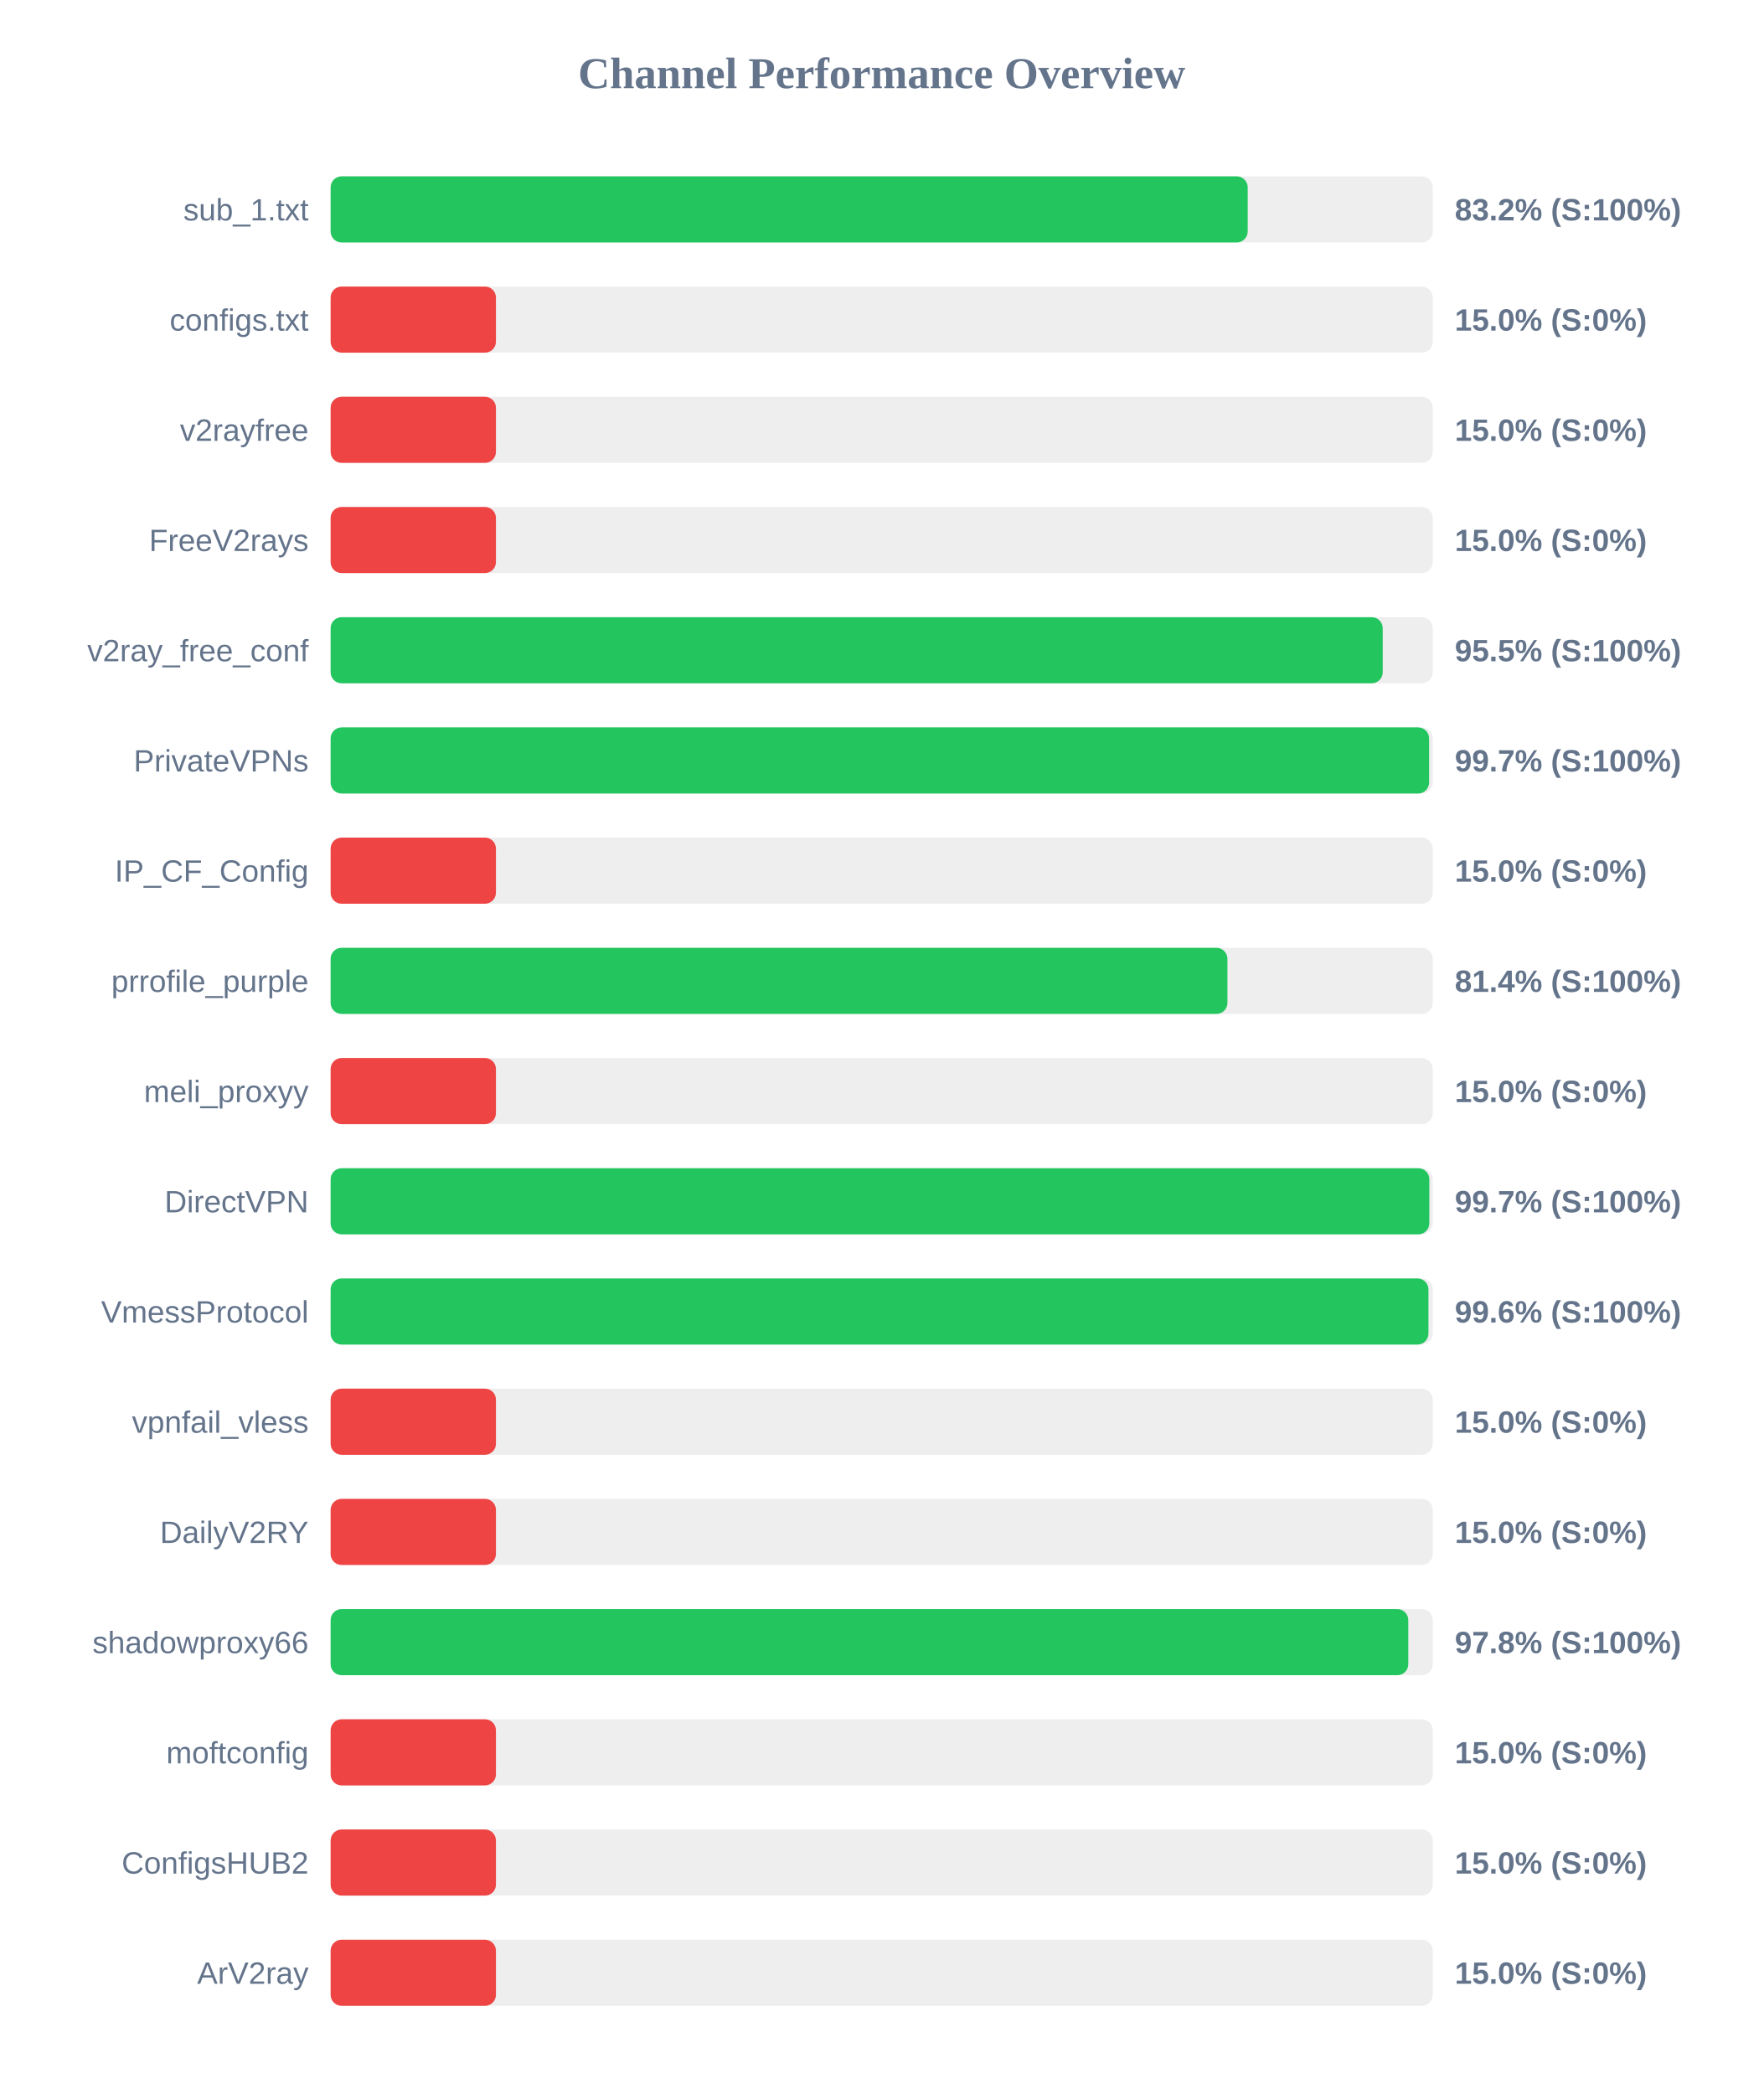
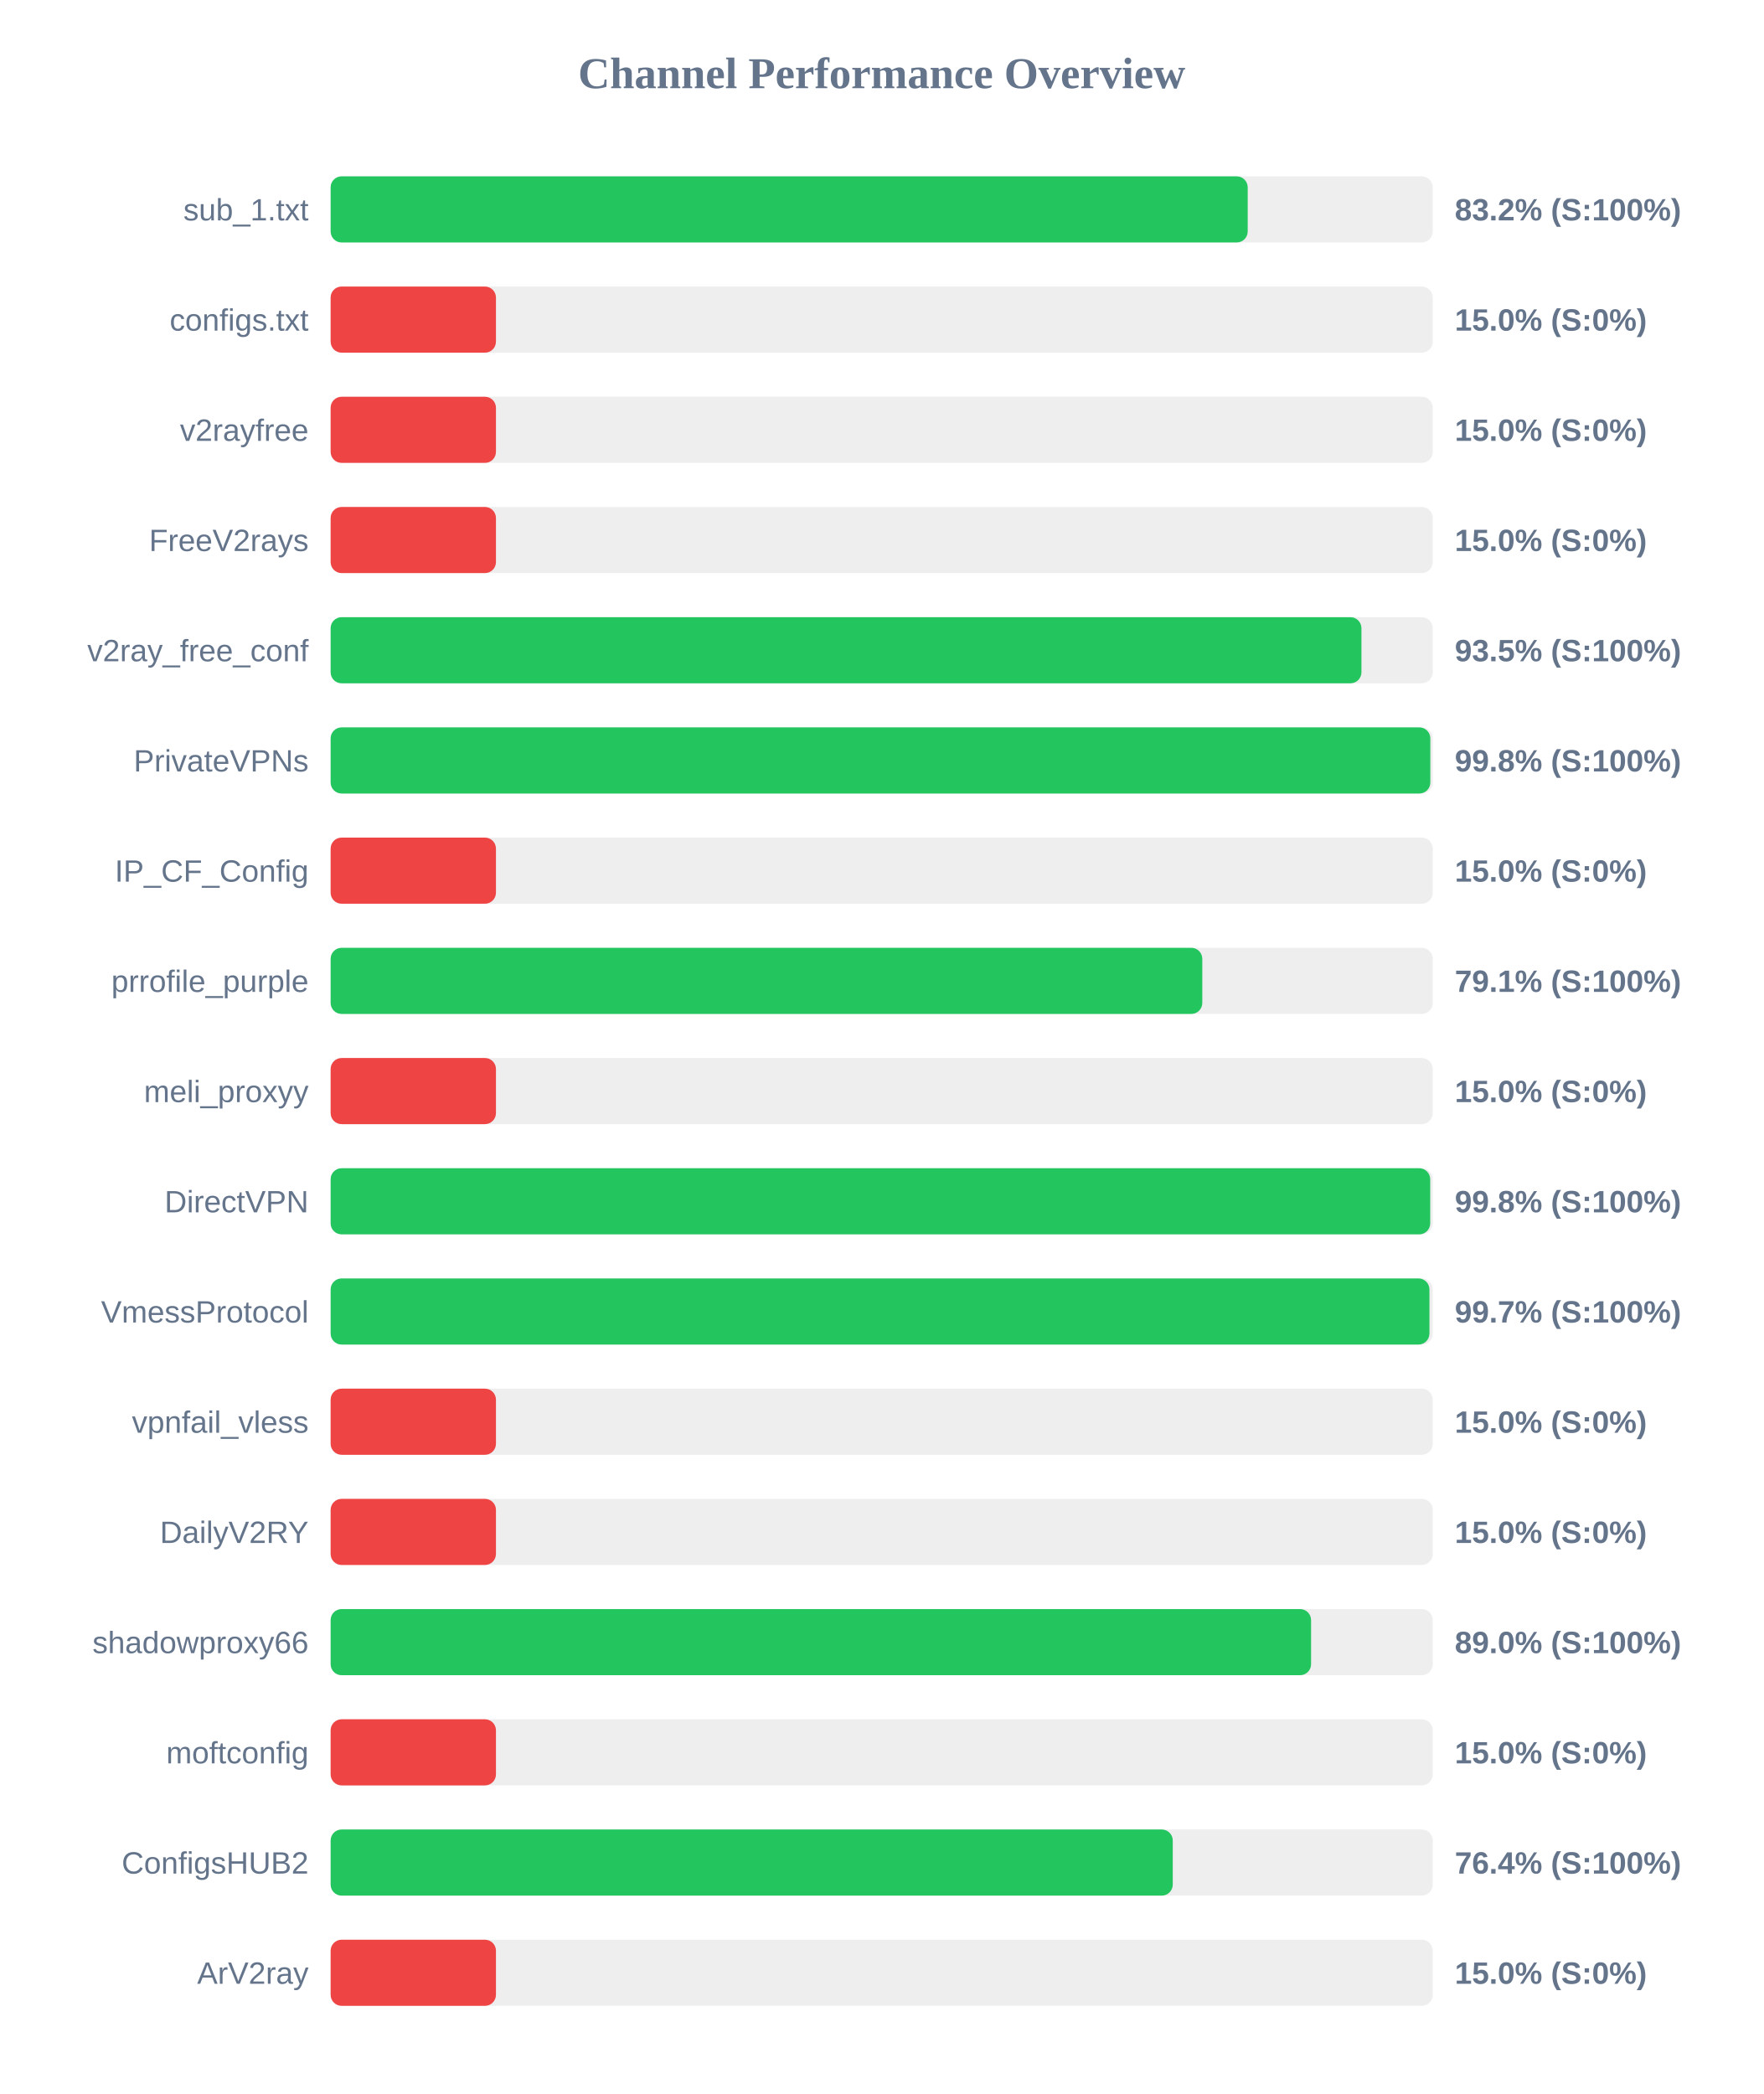
<svg xmlns="http://www.w3.org/2000/svg" width="800" height="950" version="1.1">
  <style>
        .row { font: 14px Arial; fill: #64748b; }
        .score { font: bold 14px Arial; fill: #64748b; }
    </style>
  <text x="400" y="40" text-anchor="middle" font-size="20px" font-weight="bold" fill="#64748b">Channel Performance Overview</text>
  <rect x="150" y="80" width="500" height="30" fill="#eee" rx="5" />
  <rect x="150" y="80" width="416.05" height="30" fill="#22c55e" rx="5" />
  <text x="140" y="100" text-anchor="end" class="row">sub_1.txt</text>
  <text x="660" y="100" text-anchor="start" class="score">83.2% (S:100%)</text>
  <rect x="150" y="130" width="500" height="30" fill="#eee" rx="5" />
  <rect x="150" y="130" width="75.0" height="30" fill="#ef4444" rx="5" />
  <text x="140" y="150" text-anchor="end" class="row">configs.txt</text>
  <text x="660" y="150" text-anchor="start" class="score">15.0% (S:0%)</text>
  <rect x="150" y="180" width="500" height="30" fill="#eee" rx="5" />
  <rect x="150" y="180" width="75.0" height="30" fill="#ef4444" rx="5" />
  <text x="140" y="200" text-anchor="end" class="row">v2rayfree</text>
  <text x="660" y="200" text-anchor="start" class="score">15.0% (S:0%)</text>
  <rect x="150" y="230" width="500" height="30" fill="#eee" rx="5" />
  <rect x="150" y="230" width="75.0" height="30" fill="#ef4444" rx="5" />
  <text x="140" y="250" text-anchor="end" class="row">FreeV2rays</text>
  <text x="660" y="250" text-anchor="start" class="score">15.0% (S:0%)</text>
  <rect x="150" y="280" width="500" height="30" fill="#eee" rx="5" />
-   <rect x="150" y="280" width="477.3" height="30" fill="#22c55e" rx="5" />
+   <rect x="150" y="280" width="467.65" height="30" fill="#22c55e" rx="5" />
  <text x="140" y="300" text-anchor="end" class="row">v2ray_free_conf</text>
-   <text x="660" y="300" text-anchor="start" class="score">95.5% (S:100%)</text>
+   <text x="660" y="300" text-anchor="start" class="score">93.5% (S:100%)</text>
  <rect x="150" y="330" width="500" height="30" fill="#eee" rx="5" />
-   <rect x="150" y="330" width="498.35" height="30" fill="#22c55e" rx="5" />
+   <rect x="150" y="330" width="498.9" height="30" fill="#22c55e" rx="5" />
  <text x="140" y="350" text-anchor="end" class="row">PrivateVPNs</text>
-   <text x="660" y="350" text-anchor="start" class="score">99.7% (S:100%)</text>
+   <text x="660" y="350" text-anchor="start" class="score">99.8% (S:100%)</text>
  <rect x="150" y="380" width="500" height="30" fill="#eee" rx="5" />
  <rect x="150" y="380" width="75.0" height="30" fill="#ef4444" rx="5" />
  <text x="140" y="400" text-anchor="end" class="row">IP_CF_Config</text>
  <text x="660" y="400" text-anchor="start" class="score">15.0% (S:0%)</text>
  <rect x="150" y="430" width="500" height="30" fill="#eee" rx="5" />
-   <rect x="150" y="430" width="406.85" height="30" fill="#22c55e" rx="5" />
+   <rect x="150" y="430" width="395.45" height="30" fill="#22c55e" rx="5" />
  <text x="140" y="450" text-anchor="end" class="row">prrofile_purple</text>
-   <text x="660" y="450" text-anchor="start" class="score">81.4% (S:100%)</text>
+   <text x="660" y="450" text-anchor="start" class="score">79.1% (S:100%)</text>
  <rect x="150" y="480" width="500" height="30" fill="#eee" rx="5" />
  <rect x="150" y="480" width="75.0" height="30" fill="#ef4444" rx="5" />
  <text x="140" y="500" text-anchor="end" class="row">meli_proxyy</text>
  <text x="660" y="500" text-anchor="start" class="score">15.0% (S:0%)</text>
  <rect x="150" y="530" width="500" height="30" fill="#eee" rx="5" />
-   <rect x="150" y="530" width="498.45" height="30" fill="#22c55e" rx="5" />
+   <rect x="150" y="530" width="498.85" height="30" fill="#22c55e" rx="5" />
  <text x="140" y="550" text-anchor="end" class="row">DirectVPN</text>
-   <text x="660" y="550" text-anchor="start" class="score">99.7% (S:100%)</text>
+   <text x="660" y="550" text-anchor="start" class="score">99.8% (S:100%)</text>
  <rect x="150" y="580" width="500" height="30" fill="#eee" rx="5" />
-   <rect x="150" y="580" width="498.05" height="30" fill="#22c55e" rx="5" />
+   <rect x="150" y="580" width="498.5" height="30" fill="#22c55e" rx="5" />
  <text x="140" y="600" text-anchor="end" class="row">VmessProtocol</text>
-   <text x="660" y="600" text-anchor="start" class="score">99.6% (S:100%)</text>
+   <text x="660" y="600" text-anchor="start" class="score">99.7% (S:100%)</text>
  <rect x="150" y="630" width="500" height="30" fill="#eee" rx="5" />
  <rect x="150" y="630" width="75.0" height="30" fill="#ef4444" rx="5" />
  <text x="140" y="650" text-anchor="end" class="row">vpnfail_vless</text>
  <text x="660" y="650" text-anchor="start" class="score">15.0% (S:0%)</text>
  <rect x="150" y="680" width="500" height="30" fill="#eee" rx="5" />
  <rect x="150" y="680" width="75.0" height="30" fill="#ef4444" rx="5" />
  <text x="140" y="700" text-anchor="end" class="row">DailyV2RY</text>
  <text x="660" y="700" text-anchor="start" class="score">15.0% (S:0%)</text>
  <rect x="150" y="730" width="500" height="30" fill="#eee" rx="5" />
-   <rect x="150" y="730" width="488.9" height="30" fill="#22c55e" rx="5" />
+   <rect x="150" y="730" width="444.8" height="30" fill="#22c55e" rx="5" />
  <text x="140" y="750" text-anchor="end" class="row">shadowproxy66</text>
-   <text x="660" y="750" text-anchor="start" class="score">97.8% (S:100%)</text>
+   <text x="660" y="750" text-anchor="start" class="score">89.0% (S:100%)</text>
  <rect x="150" y="780" width="500" height="30" fill="#eee" rx="5" />
  <rect x="150" y="780" width="75.0" height="30" fill="#ef4444" rx="5" />
  <text x="140" y="800" text-anchor="end" class="row">moftconfig</text>
  <text x="660" y="800" text-anchor="start" class="score">15.0% (S:0%)</text>
  <rect x="150" y="830" width="500" height="30" fill="#eee" rx="5" />
-   <rect x="150" y="830" width="75.0" height="30" fill="#ef4444" rx="5" />
+   <rect x="150" y="830" width="382.05" height="30" fill="#22c55e" rx="5" />
  <text x="140" y="850" text-anchor="end" class="row">ConfigsHUB2</text>
-   <text x="660" y="850" text-anchor="start" class="score">15.0% (S:0%)</text>
+   <text x="660" y="850" text-anchor="start" class="score">76.4% (S:100%)</text>
  <rect x="150" y="880" width="500" height="30" fill="#eee" rx="5" />
  <rect x="150" y="880" width="75.0" height="30" fill="#ef4444" rx="5" />
  <text x="140" y="900" text-anchor="end" class="row">ArV2ray</text>
  <text x="660" y="900" text-anchor="start" class="score">15.0% (S:0%)</text>
</svg>
